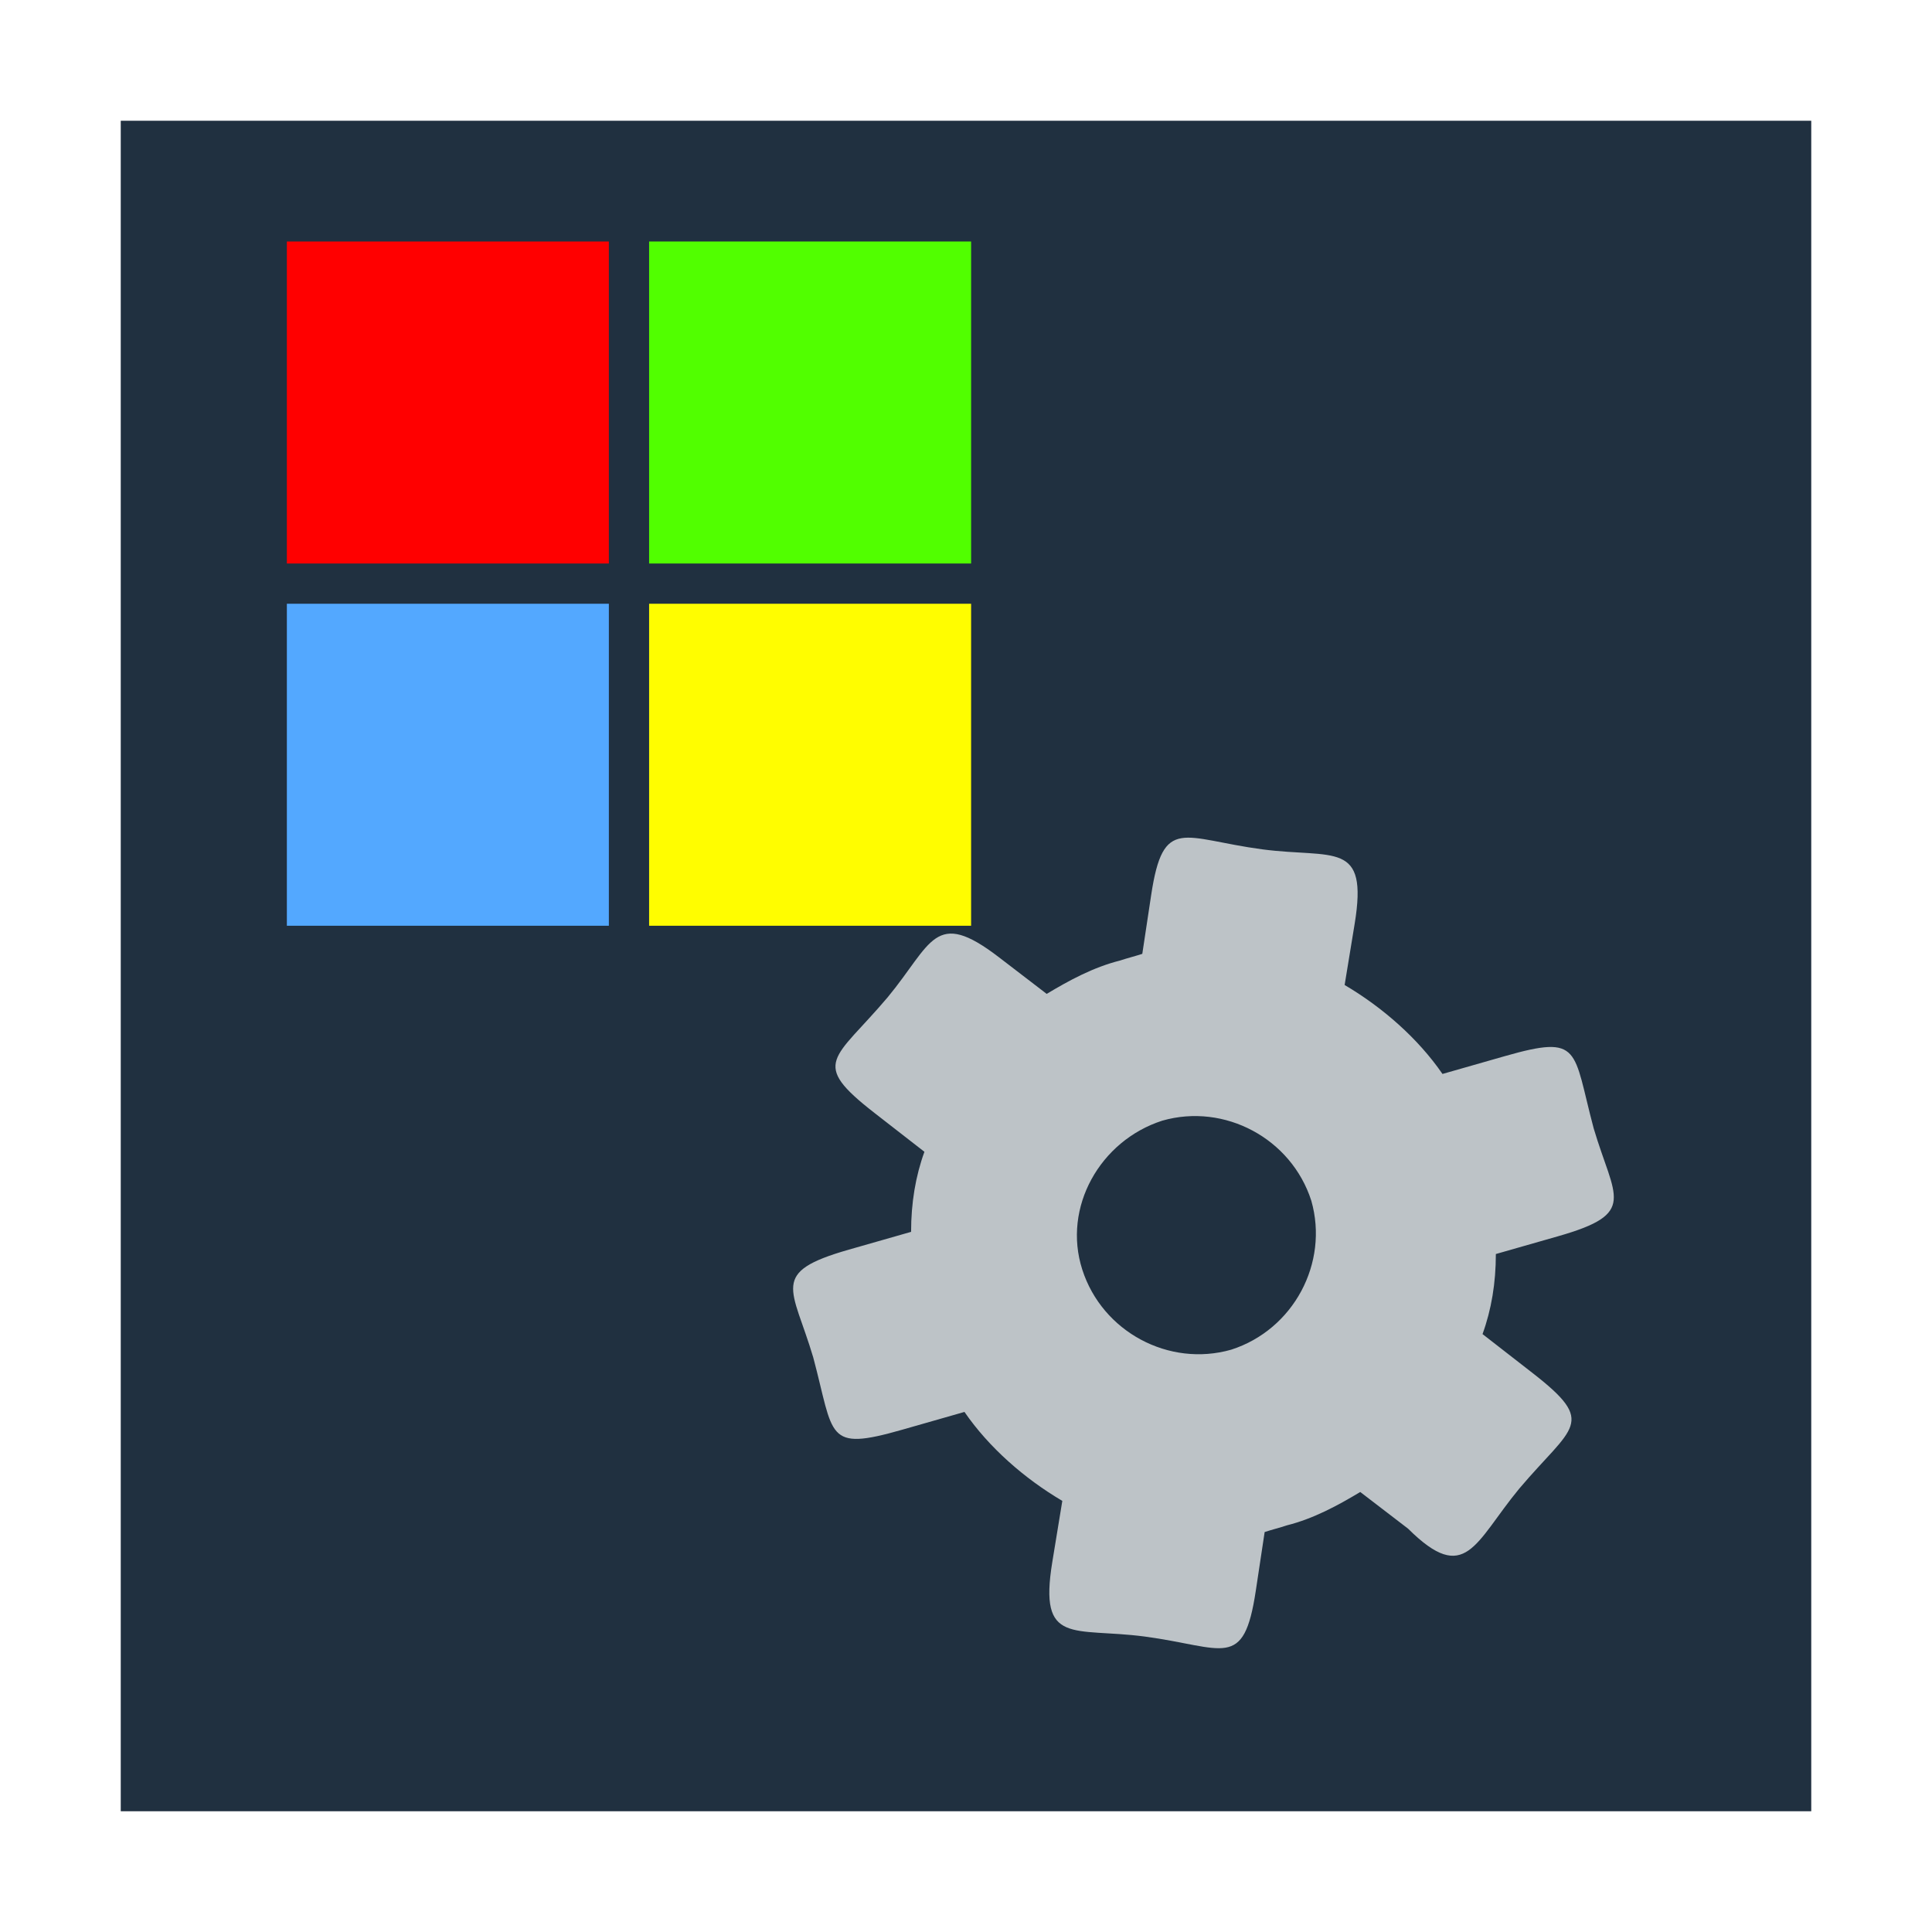
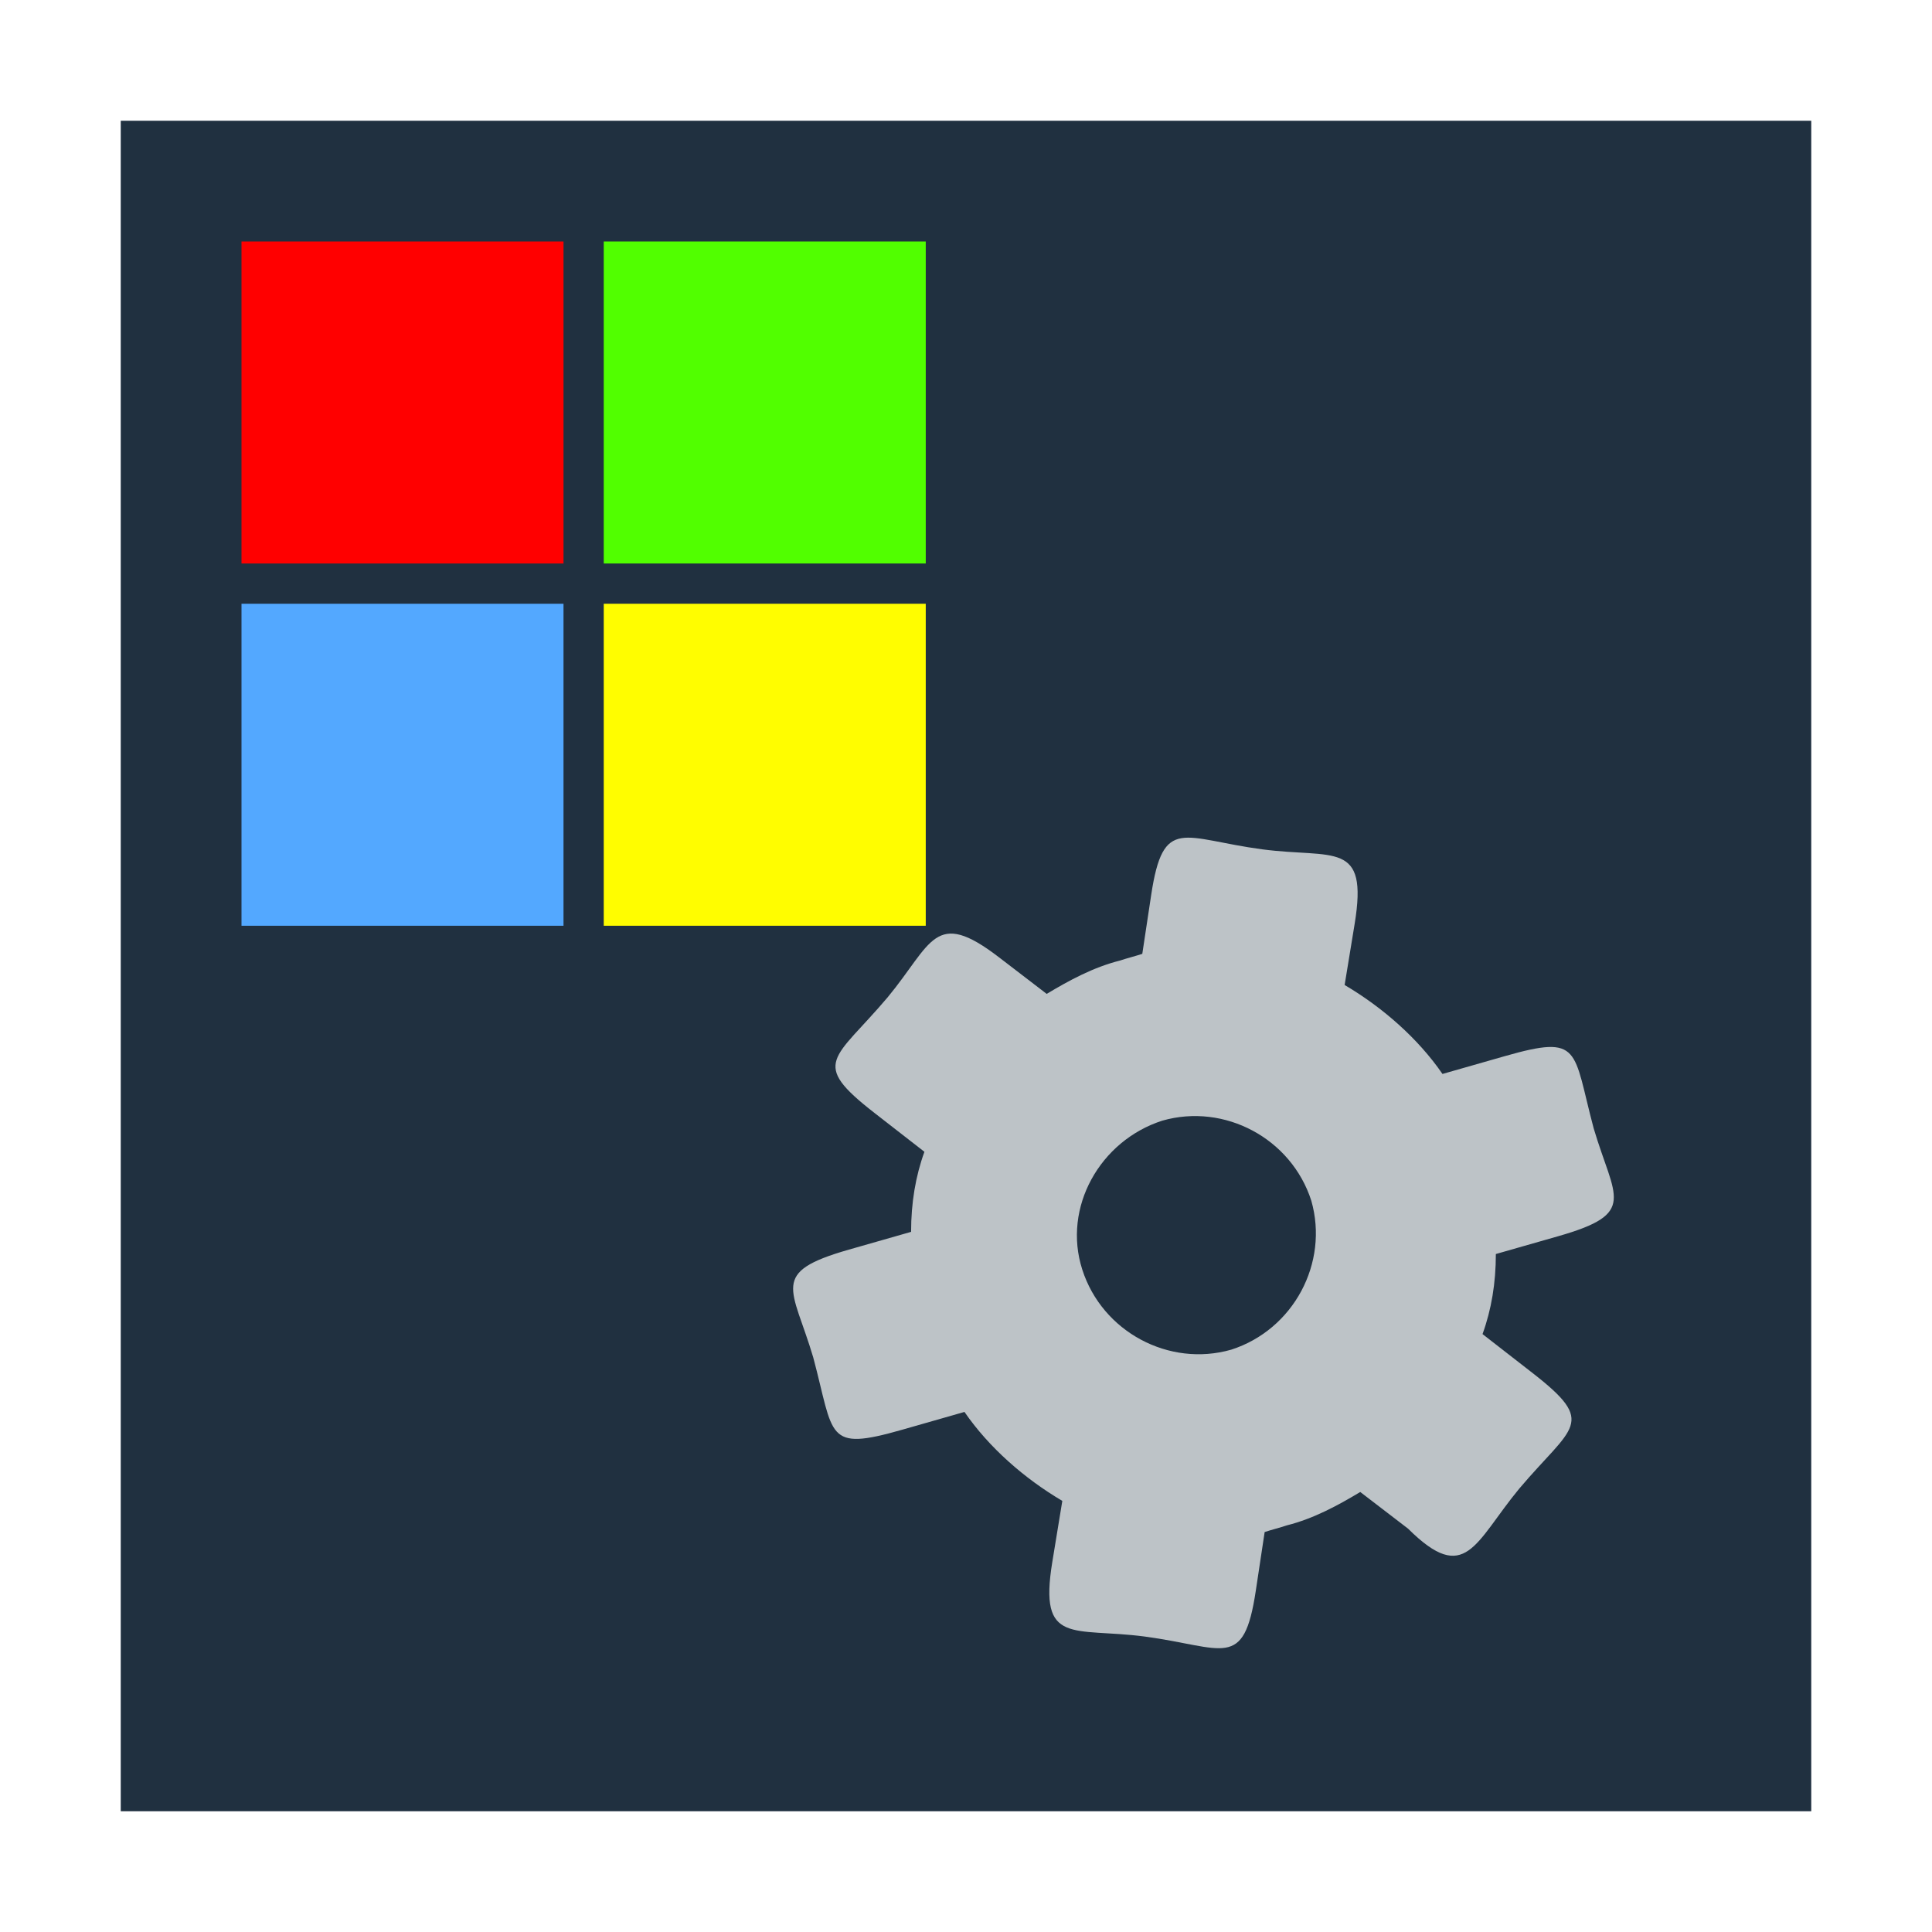
<svg xmlns="http://www.w3.org/2000/svg" width="48" version="1.1" height="48">
  <path style="fill:#203040;fill-rule:evenodd" d="M 3,3 H 45 V 45 H 3 Z" />
  <path style="fill:#bdc3c7" d="m 39.595,28.035 c -0.525,-1.964 -0.292,-2.343 -2.21,-1.795 l -1.547,.442 c -0.608,-0.884 -1.492,-1.657 -2.431,-2.21 l .249,-1.519 c 0.342,-2.088 -0.518,-1.619 -2.293,-1.851 -1.977,-0.264 -2.462,-0.853 -2.762,1.132 l -.221,1.464 c -0.166,0.055 -0.387,0.11 -0.552,0.166 -0.663,0.166 -1.271,0.497 -1.823,0.829 l -1.188,-.911 c -1.604,-1.231 -1.655,-0.346 -2.762,0.994 -1.325,1.567 -1.951,1.613 -0.331,2.873 l 1.243,.967 c -0.221,0.608 -0.331,1.271 -0.331,1.989 l -1.547,.442 c -1.987,0.568 -1.4,0.938 -0.884,2.679 0.525,1.964 0.292,2.343 2.21,1.795 l 1.547,-.442 c 0.608,0.884 1.492,1.657 2.431,2.21 l -.249,1.519 c -0.342,2.088 0.518,1.619 2.293,1.851 1.977,0.264 2.462,0.853 2.762,-1.132 l .221,-1.464 c 0.166,-0.055 0.387,-0.11 0.552,-0.166 0.663,-0.166 1.271,-0.497 1.823,-0.829 l 1.188,.911 c 1.434,1.425 1.655,0.346 2.762,-0.994 1.325,-1.567 1.951,-1.613 0.331,-2.873 l -1.243,-.967 c 0.221,-0.608 0.331,-1.271 0.331,-1.989 l 1.547,-.442 c 1.987,-0.568 1.4,-0.938 0.884,-2.679 z  m -9.005,5.497 c -1.547,0.442 -3.204,-0.442 -3.701,-1.989 -0.497,-1.547 0.442,-3.204 1.989,-3.701 1.547,-0.442 3.204,0.442 3.701,1.989 0.442,1.547 -0.442,3.204 -1.989,3.701 z " />
-   <path style="fill:#f00" d="m 7.127,6 h 8 v 8 h -8 z " />
-   <path style="fill:#51ff00" d="m 16.127,6 h 8 v 8 h -8 z " />
-   <path style="fill:#53a8ff" d="m 7.127,15 h 8 v 8 h -8 z " />
-   <path style="fill:#fffd00" d="m 16.127,15 h 8 v 8 h -8 z " />
+   <path style="fill:#f00" d="m 6,6 h 8 v 8 H 6 Z" />
+   <path style="fill:#51ff00" d="m 15,6 h 8 v 8 h -8 z" />
+   <path style="fill:#53a8ff" d="m 6,15 h 8 v 8 H 6 Z" />
+   <path style="fill:#fffd00" d="m 15,15 h 8 v 8 h -8 z" />
</svg>
